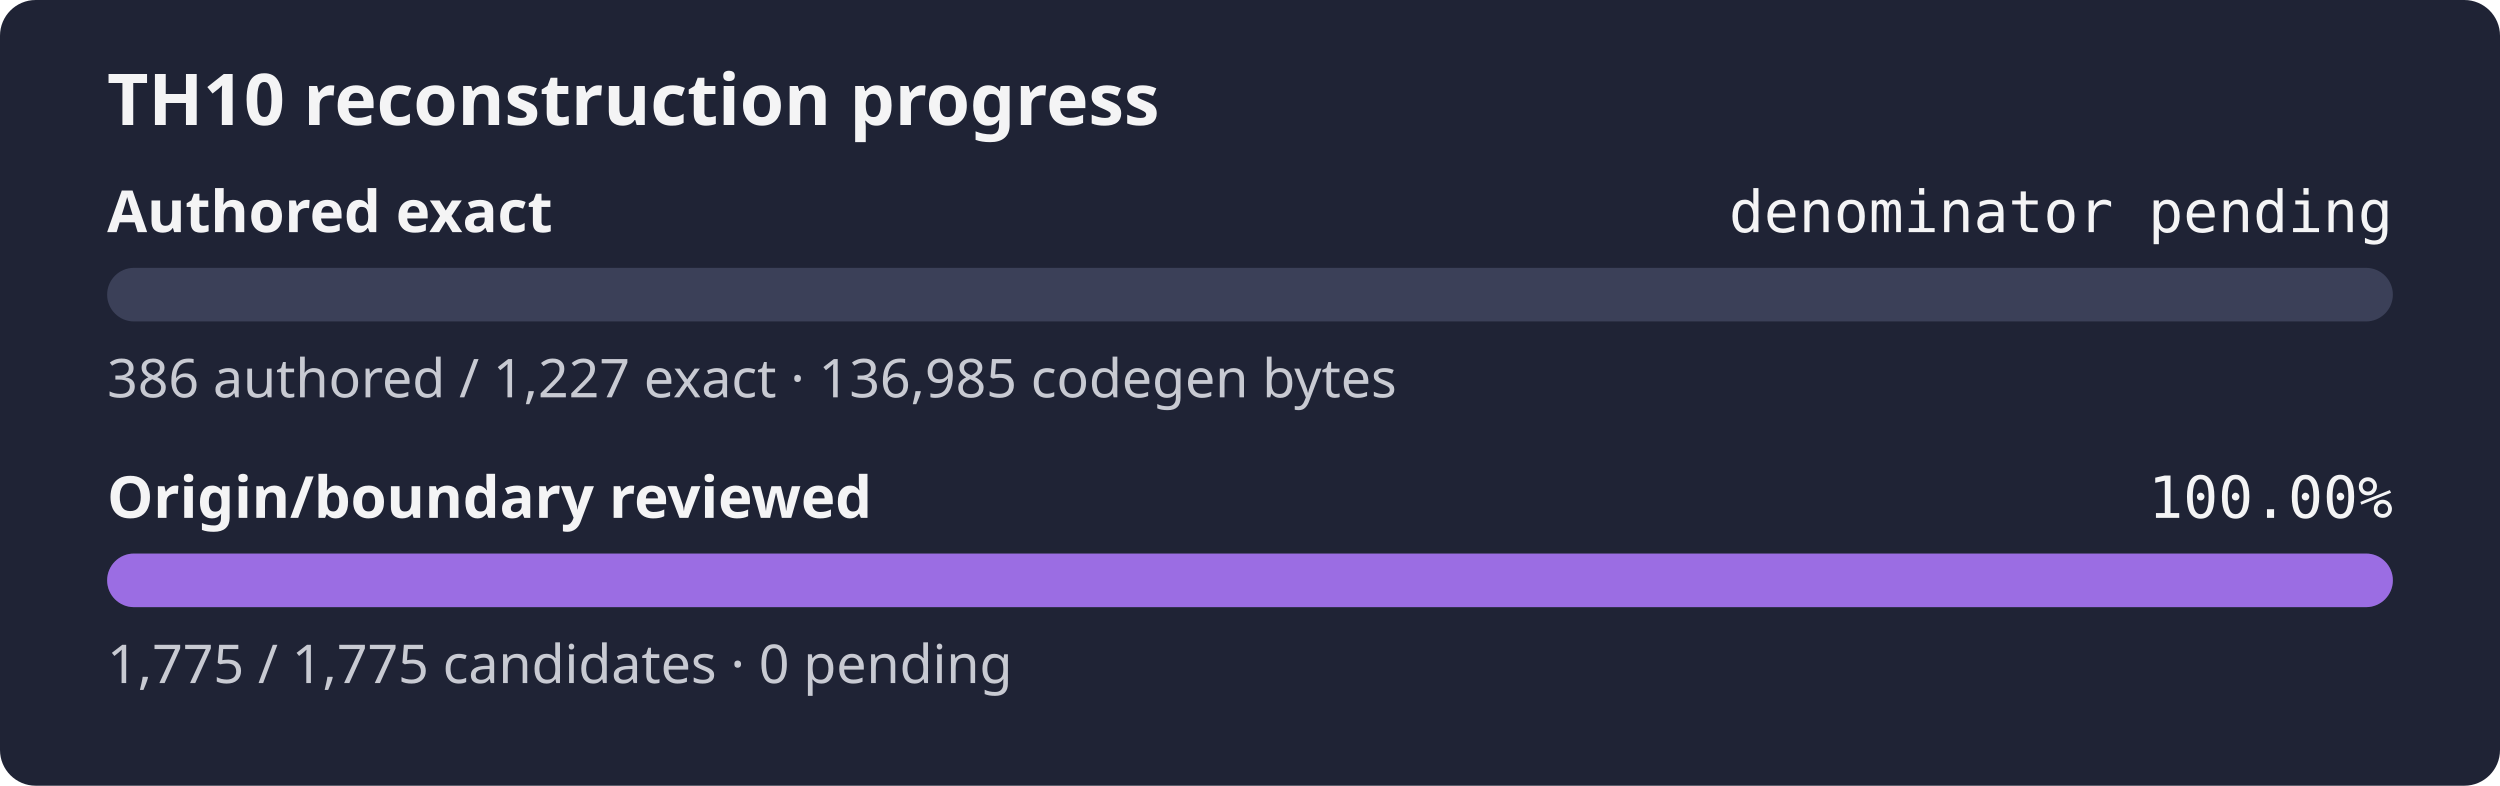
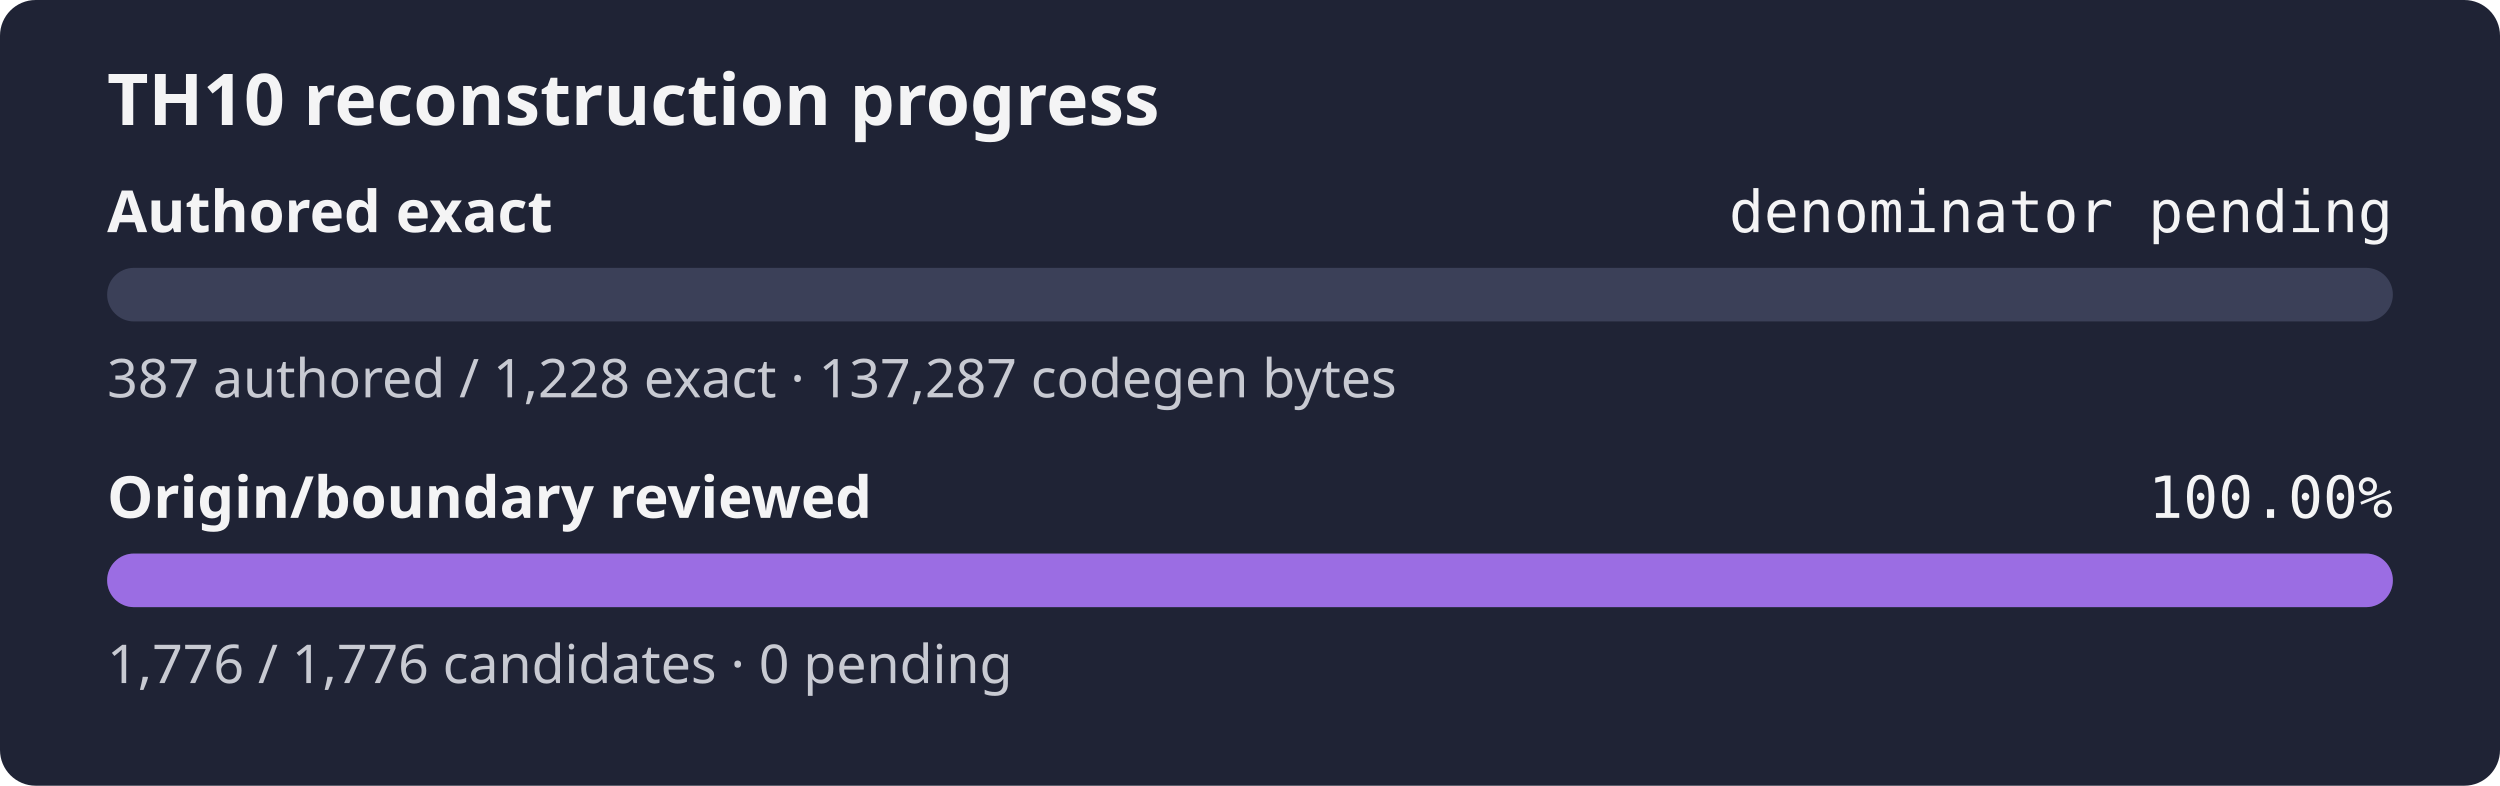
<svg xmlns="http://www.w3.org/2000/svg" width="560" height="176" role="img" aria-label="TH10 reconstruction progress: authored exact denominator pending, origin and boundary review 100.00%">
  <rect width="560" height="176" rx="8" fill="#1f2335" />
  <text x="24" y="28" fill="#f4f4f5" font-family="sans-serif" font-size="16" font-weight="600">TH10 reconstruction progress</text>
  <text x="24" y="52" fill="#f4f4f5" font-family="sans-serif" font-size="13" font-weight="600">Authored exact</text>
  <text x="536" y="52" fill="#f4f4f5" text-anchor="end" font-family="monospace" font-size="13">denominator pending</text>
  <rect x="24" y="60" width="512" height="12" rx="6" fill="#3b4058" />
  <rect x="24" y="60" width="0.00" height="12" rx="6" fill="#9b6de3" />
-   <text x="24" y="89" fill="#c8cad2" font-family="sans-serif" font-size="12">386 authored / 1,227 exact · 136,985 codegen bytes</text>
+   <text x="24" y="89" fill="#c8cad2" font-family="sans-serif" font-size="12">387 authored / 1,228 exact · 137,287 codegen bytes</text>
  <text x="24" y="116" fill="#f4f4f5" font-family="sans-serif" font-size="13" font-weight="600">Origin/boundary reviewed</text>
  <text x="536" y="116" fill="#f4f4f5" text-anchor="end" font-family="monospace" font-size="13">100.00%</text>
  <rect x="24" y="124" width="512" height="12" rx="6" fill="#3b4058" />
  <rect x="24" y="124" width="512.00" height="12" rx="6" fill="#9b6de3" />
-   <text x="24" y="153" fill="#c8cad2" font-family="sans-serif" font-size="12">1,775 / 1,775 candidates · 0 pending</text>
+   <text x="24" y="153" fill="#c8cad2" font-family="sans-serif" font-size="12">1,776 / 1,776 candidates · 0 pending</text>
</svg>
